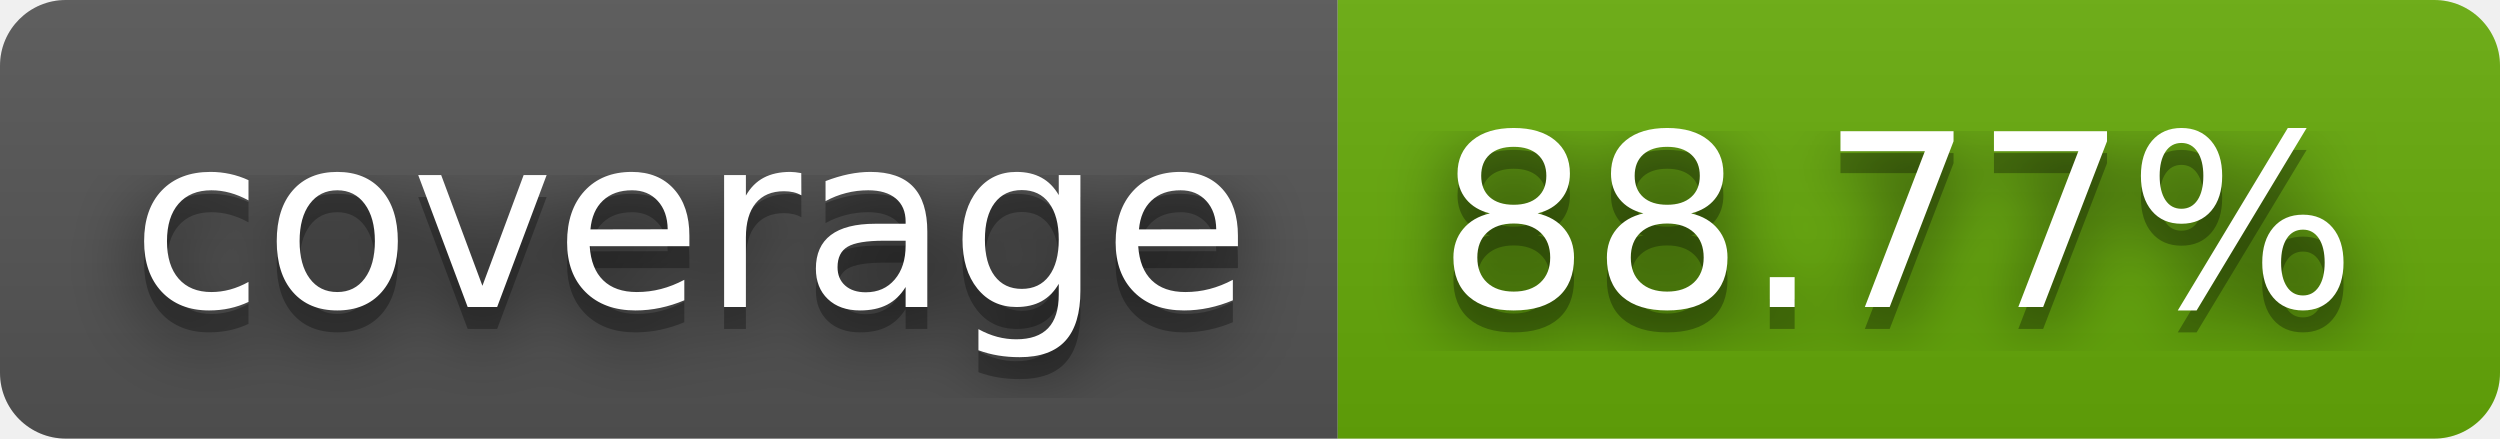
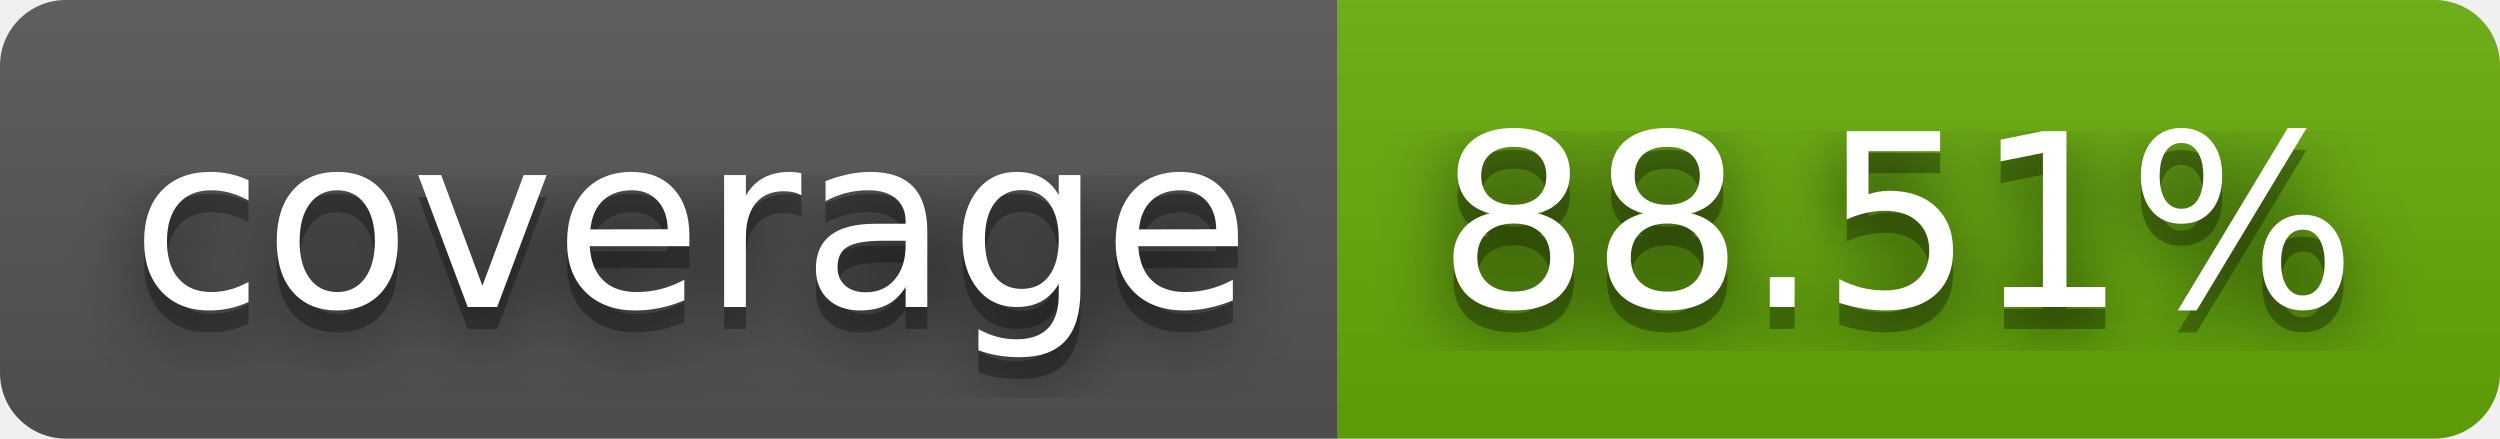
- <svg xmlns="http://www.w3.org/2000/svg" width="114" height="20" role="img" aria-label="coverage: 88.77%">
+ <svg xmlns="http://www.w3.org/2000/svg" width="114" height="20" role="img" aria-label="coverage: 88.51%">
  <filter id="blur">
    <feGaussianBlur stdDeviation="16" />
  </filter>
  <linearGradient id="s" x2="0" y2="100%">
    <stop offset="0" stop-color="#bbb" stop-opacity=".1" />
    <stop offset="1" stop-opacity=".1" />
  </linearGradient>
  <clipPath id="r">
    <rect width="114" height="20" rx="3" />
  </clipPath>
  <g clip-path="url(#r)">
    <rect width="61" height="20" fill="#555" />
    <rect x="61" width="53" height="20" fill="#67ac09" />
    <rect width="114" height="20" fill="url(#s)" />
  </g>
  <g fill="#fff" text-anchor="middle" font-family="Verdana,Geneva,DejaVu Sans,sans-serif" text-rendering="geometricPrecision" font-size="110">
    <g transform="scale(.1)">
      <g aria-hidden="true" fill="#010101">
        <text x="315" y="150" fill-opacity=".8" filter="url(#blur)" textLength="510">coverage</text>
        <text x="315" y="150" fill-opacity=".3" textLength="510">coverage</text>
      </g>
      <text x="315" y="140" textLength="510">coverage</text>
    </g>
    <g transform="scale(.1)">
      <g aria-hidden="true" fill="#010101">
-         <text x="865" y="150" fill-opacity=".8" filter="url(#blur)" textLength="430">88.77%</text>
-         <text x="865" y="150" fill-opacity=".3" textLength="430">88.77%</text>
+         <text x="865" y="150" fill-opacity=".8" filter="url(#blur)" textLength="430">88.51%</text>
+         <text x="865" y="150" fill-opacity=".3" textLength="430">88.51%</text>
      </g>
-       <text x="865" y="140" textLength="430">88.77%</text>
+       <text x="865" y="140" textLength="430">88.51%</text>
    </g>
  </g>
</svg>
